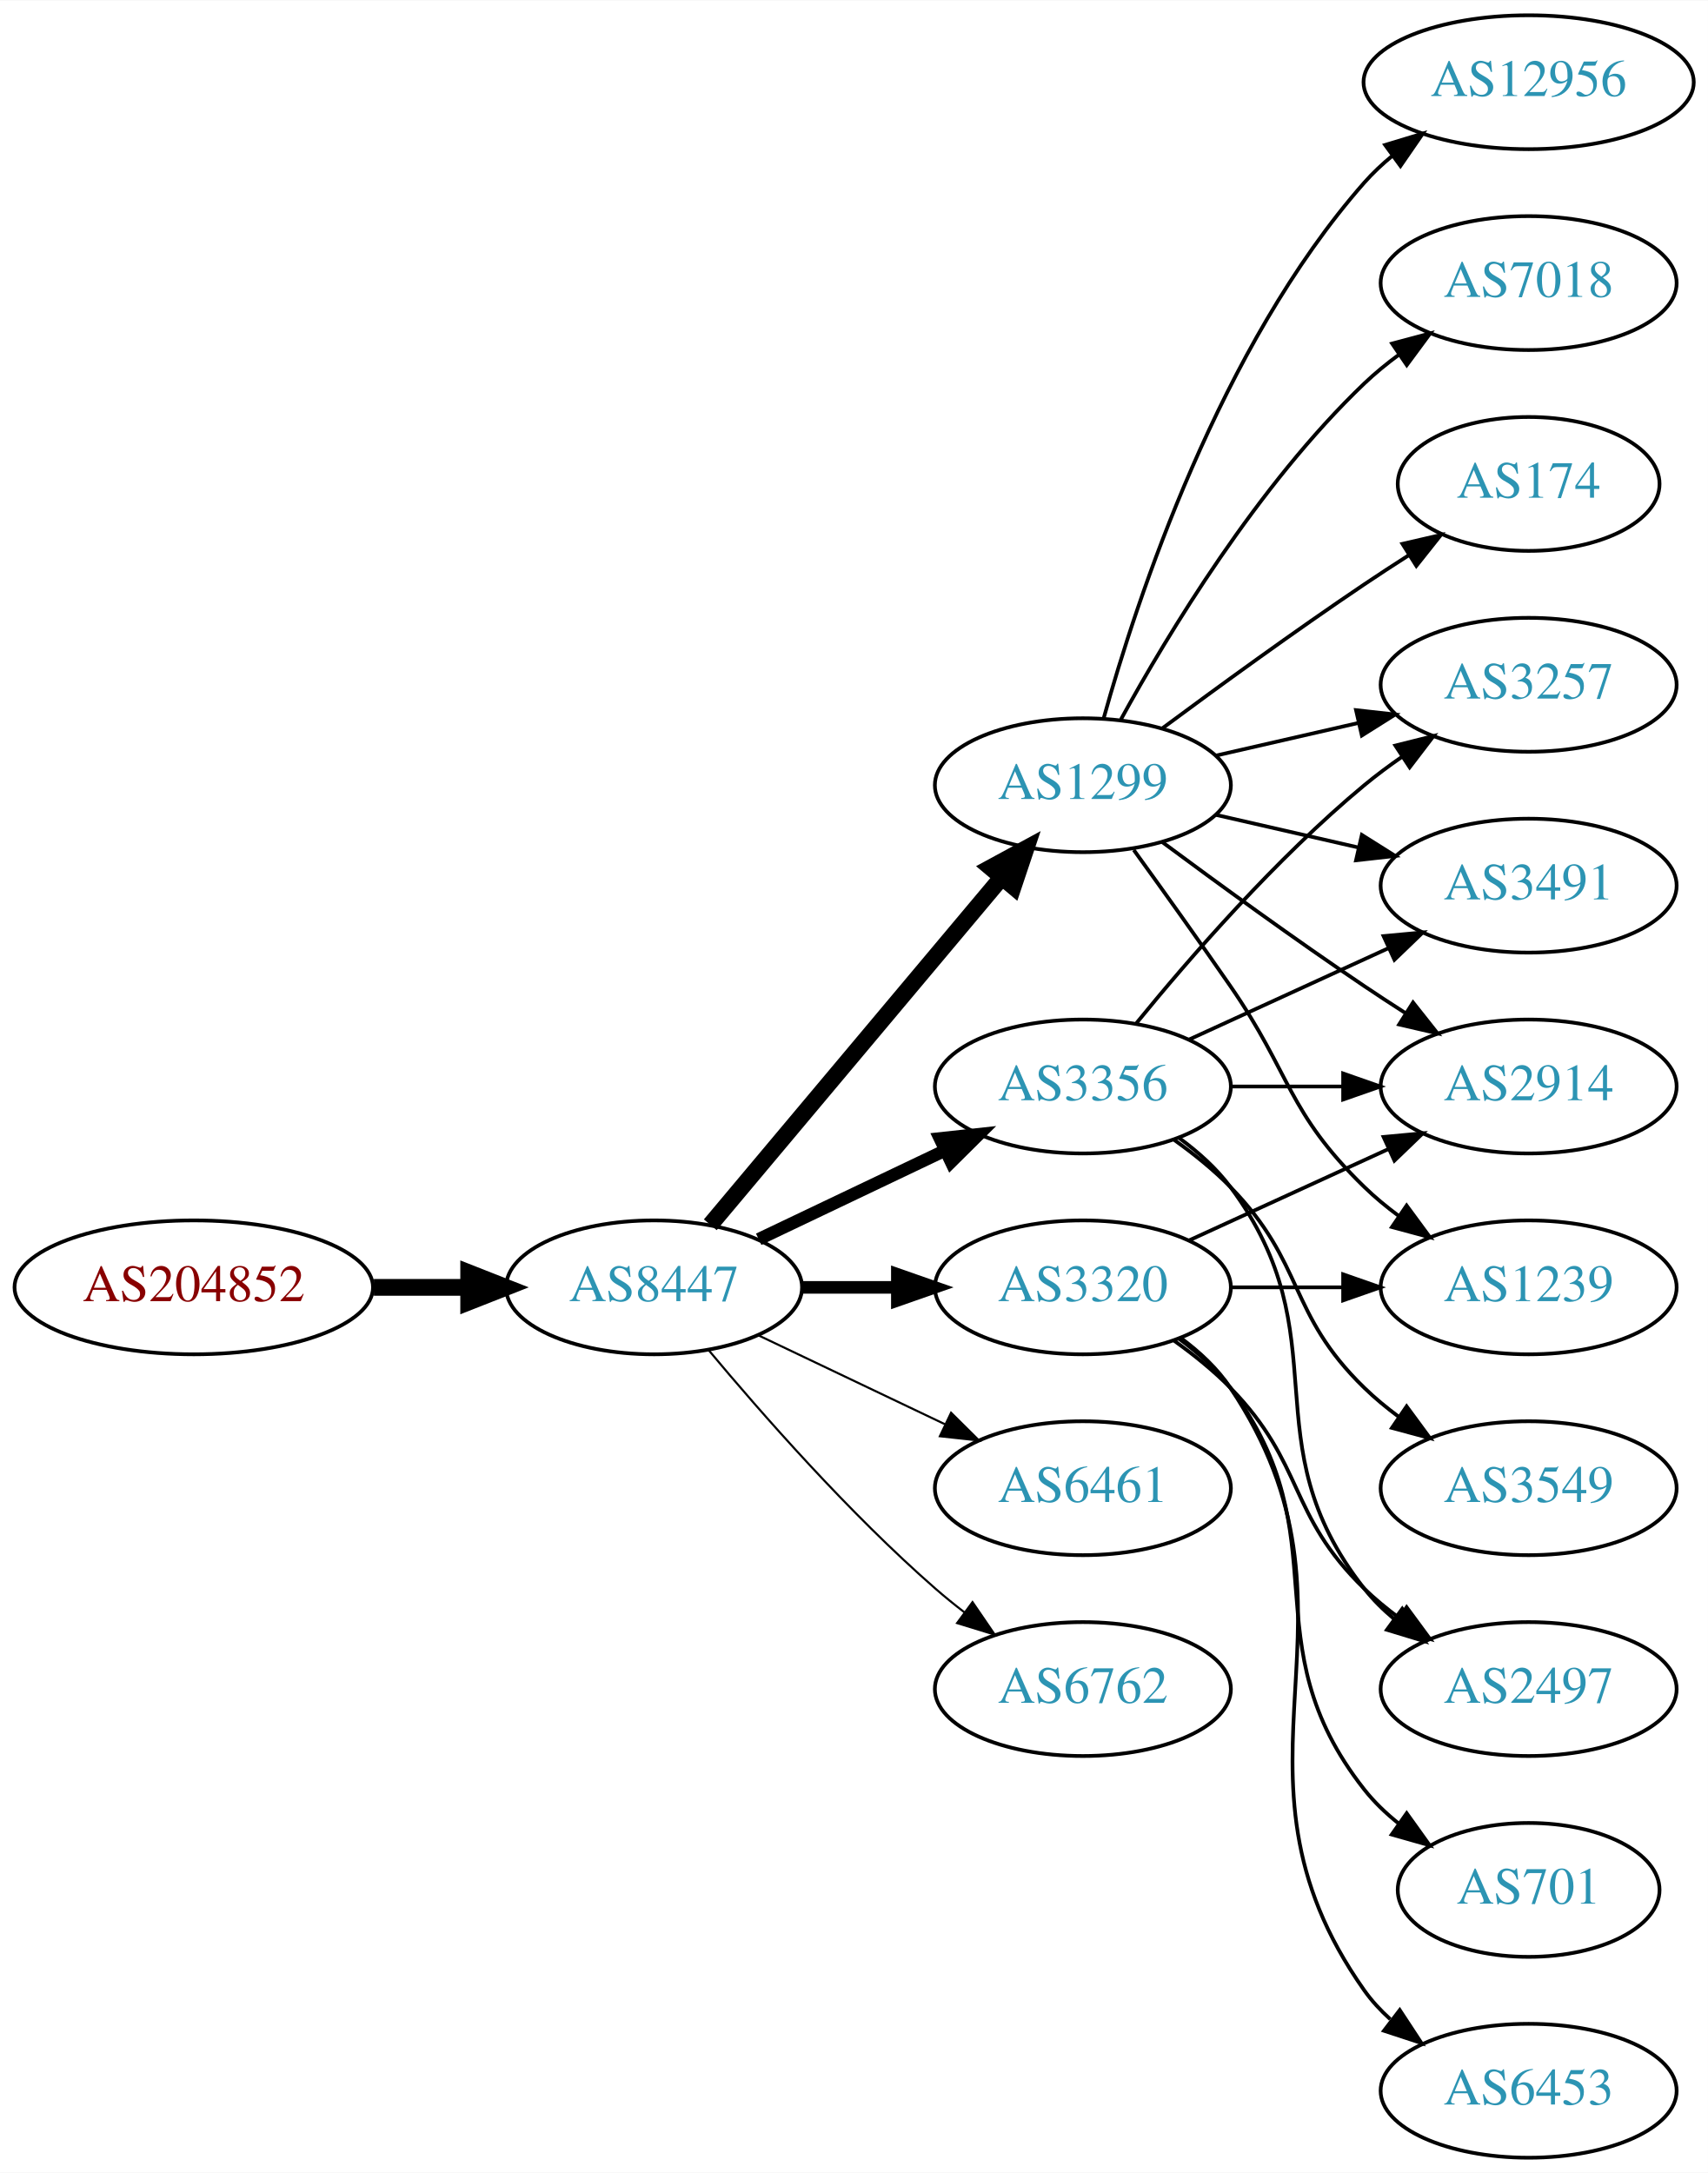
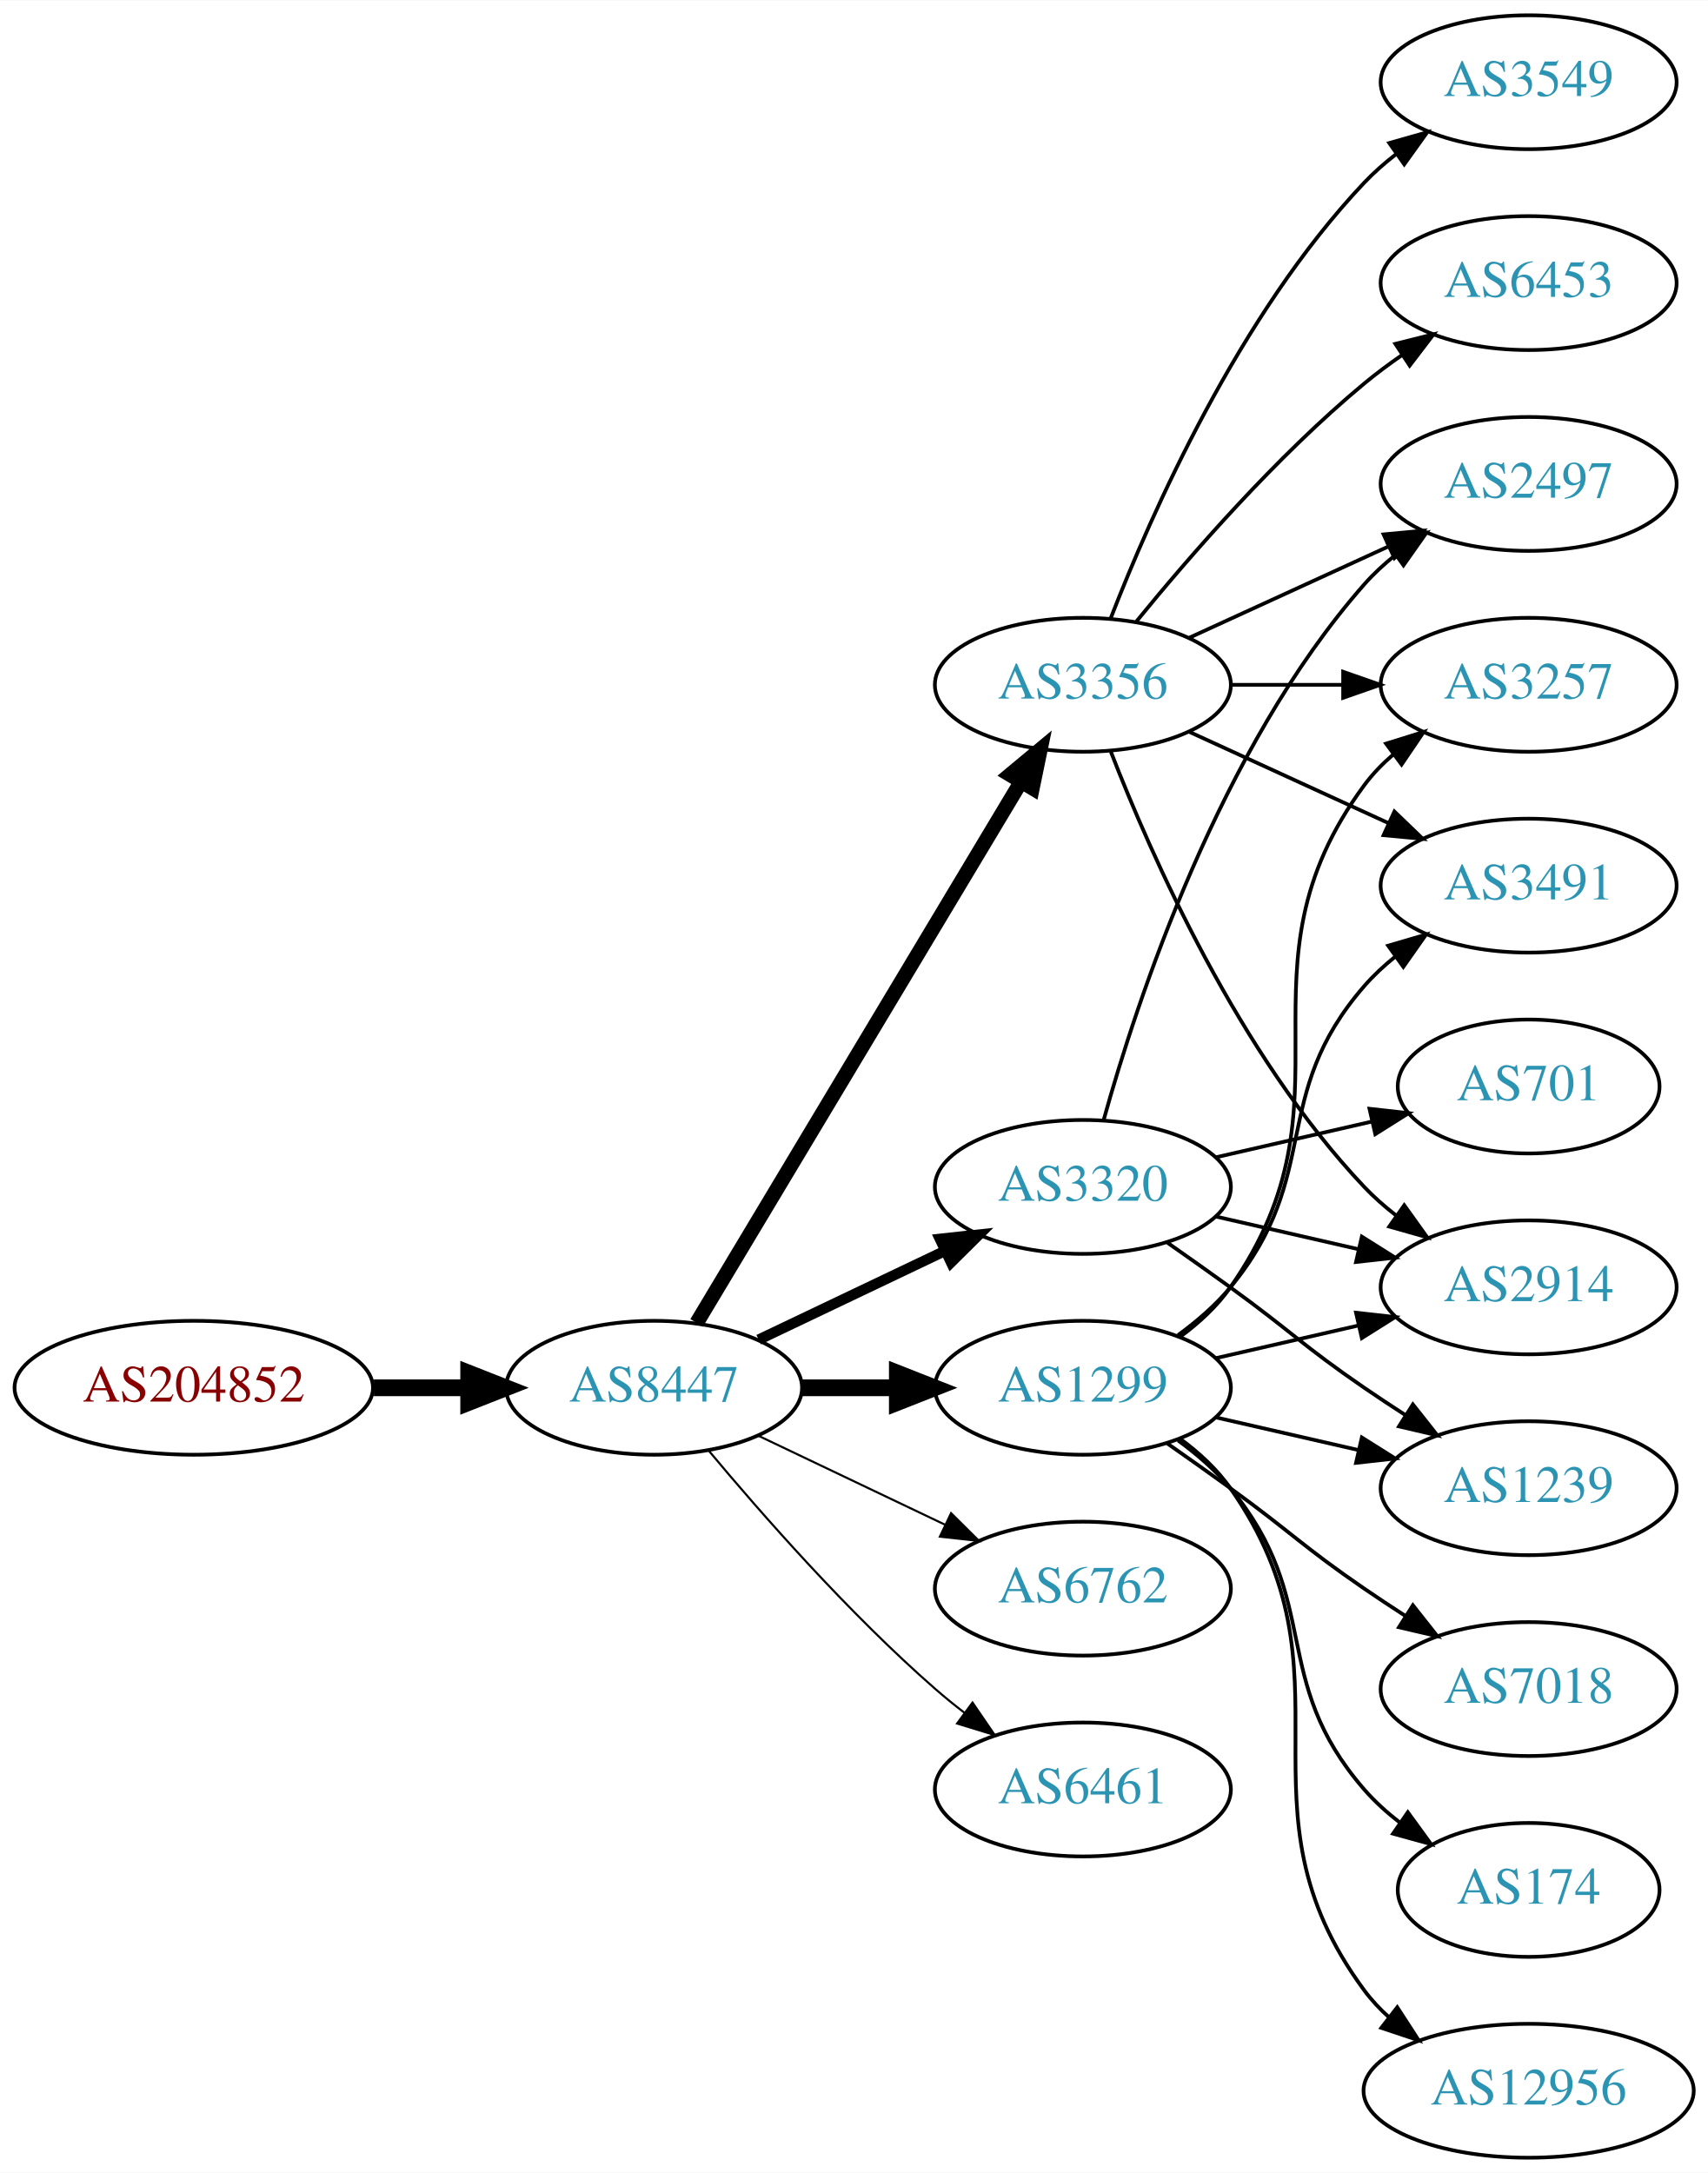
<svg xmlns="http://www.w3.org/2000/svg" xmlns:xlink="http://www.w3.org/1999/xlink" width="459pt" height="584pt" viewBox="0.00 0.00 459.17 584.00">
  <g id="graph0" class="graph" transform="scale(1 1) rotate(0) translate(4 580)">
    <polygon fill="white" stroke="none" points="-4,4 -4,-580 455.17,-580 455.17,4 -4,4" />
    <g id="node1" class="node">
      <g id="a_node1">
        <a xlink:href="/asn/204852" xlink:title="AS204852 ~ NV-AT [AT]">
-           <ellipse fill="#ffffff" stroke="black" cx="48.096" cy="-234" rx="48.192" ry="18" />
-           <text text-anchor="middle" x="48.096" y="-230.3" font-family="Times,serif" font-size="14.00" fill="#880000">AS204852</text>
+           <ellipse fill="#ffffff" stroke="black" cx="48.096" cy="-207" rx="48.192" ry="18" />
+           <text text-anchor="middle" x="48.096" y="-203.3" font-family="Times,serif" font-size="14.00" fill="#880000">AS204852</text>
        </a>
      </g>
    </g>
    <g id="node2" class="node">
      <g id="a_node2">
        <a xlink:href="/asn/8447" xlink:title="AS8447 ~ A1 Telekom Austria AG [AT]">
-           <ellipse fill="#ffffff" stroke="black" cx="171.838" cy="-234" rx="39.794" ry="18" />
-           <text text-anchor="middle" x="171.838" y="-230.3" font-family="Times,serif" font-size="14.00" fill="#2c94b3">AS8447</text>
+           <ellipse fill="#ffffff" stroke="black" cx="171.838" cy="-207" rx="39.794" ry="18" />
+           <text text-anchor="middle" x="171.838" y="-203.3" font-family="Times,serif" font-size="14.00" fill="#2c94b3">AS8447</text>
        </a>
      </g>
    </g>
    <g id="edge1" class="edge">
-       <path fill="none" stroke="black" stroke-width="4.5" d="M96.513,-234C104.867,-234 113.577,-234 121.969,-234" />
-       <polygon fill="black" stroke="black" stroke-width="4.5" points="122.004,-237.938 132.004,-234 122.004,-230.063 122.004,-237.938" />
+       <path fill="none" stroke="black" stroke-width="4.5" d="M96.513,-207C104.867,-207 113.577,-207 121.969,-207" />
+       <polygon fill="black" stroke="black" stroke-width="4.5" points="122.004,-210.938 132.004,-207 122.004,-203.063 122.004,-210.938" />
    </g>
    <g id="node3" class="node">
      <g id="a_node3">
        <a xlink:href="/asn/3356" xlink:title="AS3356 ~ Level 3 Parent, LLC [US]">
-           <ellipse fill="#ffffff" stroke="black" cx="287.131" cy="-288" rx="39.794" ry="18" />
-           <text text-anchor="middle" x="287.131" y="-284.3" font-family="Times,serif" font-size="14.00" fill="#2c94b3">AS3356</text>
+           <ellipse fill="#ffffff" stroke="black" cx="287.131" cy="-396" rx="39.794" ry="18" />
+           <text text-anchor="middle" x="287.131" y="-392.3" font-family="Times,serif" font-size="14.00" fill="#2c94b3">AS3356</text>
        </a>
      </g>
    </g>
    <g id="edge2" class="edge">
-       <path fill="none" stroke="black" stroke-width="3.375" d="M199.974,-246.934C214.968,-254.081 233.789,-263.052 250.013,-270.785" />
-       <polygon fill="black" stroke="black" stroke-width="3.375" points="248.683,-274.028 259.216,-275.171 251.695,-267.709 248.683,-274.028" />
+       <path fill="none" stroke="black" stroke-width="3.938" d="M183.293,-224.442C203.274,-257.775 246.98,-330.686 270.465,-369.866" />
+       <polygon fill="black" stroke="black" stroke-width="3.938" points="267.558,-371.823 275.701,-378.6 273.561,-368.224 267.558,-371.823" />
    </g>
    <g id="node4" class="node">
      <g id="a_node4">
-         <a xlink:href="/asn/6461" xlink:title="AS6461 ~ Zayo Bandwidth [US]">
-           <ellipse fill="#ffffff" stroke="black" cx="287.131" cy="-180" rx="39.794" ry="18" />
-           <text text-anchor="middle" x="287.131" y="-176.3" font-family="Times,serif" font-size="14.00" fill="#2c94b3">AS6461</text>
+         <a xlink:href="/asn/3320" xlink:title="AS3320 ~ DTAG [DE]">
+           <ellipse fill="#ffffff" stroke="black" cx="287.131" cy="-261" rx="39.794" ry="18" />
+           <text text-anchor="middle" x="287.131" y="-257.3" font-family="Times,serif" font-size="14.00" fill="#2c94b3">AS3320</text>
        </a>
      </g>
    </g>
    <g id="edge3" class="edge">
-       <path fill="none" stroke="black" stroke-width="0.562" d="M199.974,-221.066C214.968,-213.919 233.789,-204.948 250.013,-197.215" />
-       <polygon fill="black" stroke="black" stroke-width="0.562" points="251.695,-200.291 259.216,-192.829 248.683,-193.972 251.695,-200.291" />
+       <path fill="none" stroke="black" stroke-width="2.812" d="M199.974,-219.934C214.968,-227.081 233.789,-236.052 250.013,-243.785" />
+       <polygon fill="black" stroke="black" stroke-width="2.812" points="248.683,-247.028 259.216,-248.171 251.695,-240.709 248.683,-247.028" />
    </g>
    <g id="node5" class="node">
      <g id="a_node5">
-         <a xlink:href="/asn/1299" xlink:title="AS1299 ~ Telia Carrier [EU]">
-           <ellipse fill="#ffffff" stroke="black" cx="287.131" cy="-369" rx="39.794" ry="18" />
-           <text text-anchor="middle" x="287.131" y="-365.3" font-family="Times,serif" font-size="14.00" fill="#2c94b3">AS1299</text>
+         <a xlink:href="/asn/6762" xlink:title="AS6762 ~ TELECOM ITALIA SPARKLE S.p.A. [IT]">
+           <ellipse fill="#ffffff" stroke="black" cx="287.131" cy="-153" rx="39.794" ry="18" />
+           <text text-anchor="middle" x="287.131" y="-149.3" font-family="Times,serif" font-size="14.00" fill="#2c94b3">AS6762</text>
        </a>
      </g>
    </g>
    <g id="edge4" class="edge">
-       <path fill="none" stroke="black" stroke-width="4.5" d="M186.958,-250.825C206.632,-274.269 242.436,-316.934 265.215,-344.076" />
-       <polygon fill="black" stroke="black" stroke-width="4.5" points="262.389,-346.834 271.833,-351.963 268.421,-341.772 262.389,-346.834" />
+       <path fill="none" stroke="black" stroke-width="0.562" d="M199.974,-194.066C214.968,-186.919 233.789,-177.948 250.013,-170.215" />
+       <polygon fill="black" stroke="black" stroke-width="0.562" points="251.695,-173.291 259.216,-165.829 248.683,-166.972 251.695,-173.291" />
    </g>
    <g id="node6" class="node">
      <g id="a_node6">
-         <a xlink:href="/asn/3320" xlink:title="AS3320 ~ DTAG [DE]">
-           <ellipse fill="#ffffff" stroke="black" cx="287.131" cy="-234" rx="39.794" ry="18" />
-           <text text-anchor="middle" x="287.131" y="-230.3" font-family="Times,serif" font-size="14.00" fill="#2c94b3">AS3320</text>
+         <a xlink:href="/asn/1299" xlink:title="AS1299 ~ Telia Carrier [EU]">
+           <ellipse fill="#ffffff" stroke="black" cx="287.131" cy="-207" rx="39.794" ry="18" />
+           <text text-anchor="middle" x="287.131" y="-203.3" font-family="Times,serif" font-size="14.00" fill="#2c94b3">AS1299</text>
        </a>
      </g>
    </g>
    <g id="edge5" class="edge">
-       <path fill="none" stroke="black" stroke-width="3.375" d="M211.51,-234C219.713,-234 228.477,-234 237.009,-234" />
-       <polygon fill="black" stroke="black" stroke-width="3.375" points="237.248,-237.5 247.248,-234 237.248,-230.5 237.248,-237.5" />
+       <path fill="none" stroke="black" stroke-width="4.5" d="M211.51,-207C219.713,-207 228.477,-207 237.009,-207" />
+       <polygon fill="black" stroke="black" stroke-width="4.5" points="237.248,-210.938 247.248,-207 237.248,-203.063 237.248,-210.938" />
    </g>
    <g id="node7" class="node">
      <g id="a_node7">
-         <a xlink:href="/asn/6762" xlink:title="AS6762 ~ TELECOM ITALIA SPARKLE S.p.A. [IT]">
-           <ellipse fill="#ffffff" stroke="black" cx="287.131" cy="-126" rx="39.794" ry="18" />
-           <text text-anchor="middle" x="287.131" y="-122.3" font-family="Times,serif" font-size="14.00" fill="#2c94b3">AS6762</text>
+         <a xlink:href="/asn/6461" xlink:title="AS6461 ~ Zayo Bandwidth [US]">
+           <ellipse fill="#ffffff" stroke="black" cx="287.131" cy="-99" rx="39.794" ry="18" />
+           <text text-anchor="middle" x="287.131" y="-95.3" font-family="Times,serif" font-size="14.00" fill="#2c94b3">AS6461</text>
        </a>
      </g>
    </g>
    <g id="edge6" class="edge">
-       <path fill="none" stroke="black" stroke-width="0.562" d="M186.468,-217.183C200.751,-200.071 224.297,-173.255 247.484,-153 249.95,-150.846 252.589,-148.706 255.286,-146.628" />
-       <polygon fill="black" stroke="black" stroke-width="0.562" points="257.459,-149.375 263.44,-140.63 253.311,-143.736 257.459,-149.375" />
+       <path fill="none" stroke="black" stroke-width="0.562" d="M186.468,-190.183C200.751,-173.071 224.297,-146.255 247.484,-126 249.95,-123.846 252.589,-121.706 255.286,-119.628" />
+       <polygon fill="black" stroke="black" stroke-width="0.562" points="257.459,-122.375 263.44,-113.63 253.311,-116.736 257.459,-122.375" />
    </g>
    <g id="node8" class="node">
      <g id="a_node8">
-         <a xlink:href="/asn/2914" xlink:title="AS2914 ~ NTT America, Inc. [US]">
-           <ellipse fill="#ffffff" stroke="black" cx="406.973" cy="-288" rx="39.794" ry="18" />
-           <text text-anchor="middle" x="406.973" y="-284.3" font-family="Times,serif" font-size="14.00" fill="#2c94b3">AS2914</text>
+         <a xlink:href="/asn/6453" xlink:title="AS6453 ~ TATA COMMUNICATIONS (AMERICA) INC [US]">
+           <ellipse fill="#ffffff" stroke="black" cx="406.973" cy="-504" rx="39.794" ry="18" />
+           <text text-anchor="middle" x="406.973" y="-500.3" font-family="Times,serif" font-size="14.00" fill="#2c94b3">AS6453</text>
        </a>
      </g>
    </g>
    <g id="edge7" class="edge">
-       <path fill="none" stroke="black" d="M327.044,-288C336.597,-288 346.947,-288 356.909,-288" />
-       <polygon fill="black" stroke="black" points="357.102,-291.5 367.102,-288 357.102,-284.5 357.102,-291.5" />
+       <path fill="none" stroke="black" d="M301.55,-413.065C315.665,-430.375 339.079,-457.345 362.777,-477 365.994,-479.668 369.494,-482.27 373.065,-484.741" />
+       <polygon fill="black" stroke="black" points="371.143,-487.666 381.421,-490.236 374.988,-481.817 371.143,-487.666" />
    </g>
    <g id="node9" class="node">
      <g id="a_node9">
-         <a xlink:href="/asn/3549" xlink:title="AS3549 ~ Level 3 Parent, LLC [US]">
-           <ellipse fill="#ffffff" stroke="black" cx="406.973" cy="-180" rx="39.794" ry="18" />
-           <text text-anchor="middle" x="406.973" y="-176.3" font-family="Times,serif" font-size="14.00" fill="#2c94b3">AS3549</text>
+         <a xlink:href="/asn/2497" xlink:title="AS2497 ~ Internet Initiative Japan Inc. [JP]">
+           <ellipse fill="#ffffff" stroke="black" cx="406.973" cy="-450" rx="39.794" ry="18" />
+           <text text-anchor="middle" x="406.973" y="-446.3" font-family="Times,serif" font-size="14.00" fill="#2c94b3">AS2497</text>
        </a>
      </g>
    </g>
    <g id="edge8" class="edge">
-       <path fill="none" stroke="black" d="M311.725,-273.611C316.981,-269.852 322.313,-265.563 326.777,-261 346.95,-240.383 342.084,-227.094 362.777,-207 365.623,-204.237 368.796,-201.614 372.096,-199.166" />
-       <polygon fill="black" stroke="black" points="374.162,-201.994 380.444,-193.462 370.213,-196.214 374.162,-201.994" />
+       <path fill="none" stroke="black" d="M315.76,-408.661C331.717,-415.973 351.987,-425.261 369.27,-433.181" />
+       <polygon fill="black" stroke="black" points="367.969,-436.435 378.518,-437.419 370.885,-430.071 367.969,-436.435" />
    </g>
    <g id="node10" class="node">
      <g id="a_node10">
-         <a xlink:href="/asn/2497" xlink:title="AS2497 ~ Internet Initiative Japan Inc. [JP]">
-           <ellipse fill="#ffffff" stroke="black" cx="406.973" cy="-126" rx="39.794" ry="18" />
-           <text text-anchor="middle" x="406.973" y="-122.3" font-family="Times,serif" font-size="14.00" fill="#2c94b3">AS2497</text>
+         <a xlink:href="/asn/2914" xlink:title="AS2914 ~ NTT America, Inc. [US]">
+           <ellipse fill="#ffffff" stroke="black" cx="406.973" cy="-234" rx="39.794" ry="18" />
+           <text text-anchor="middle" x="406.973" y="-230.3" font-family="Times,serif" font-size="14.00" fill="#2c94b3">AS2914</text>
        </a>
      </g>
    </g>
    <g id="edge9" class="edge">
-       <path fill="none" stroke="black" d="M313.062,-274.118C318.138,-270.389 323.056,-265.984 326.777,-261 357.049,-220.458 331.479,-192.754 362.777,-153 365.102,-150.047 367.846,-147.33 370.805,-144.853" />
-       <polygon fill="black" stroke="black" points="372.998,-147.585 379.002,-138.855 368.865,-141.936 372.998,-147.585" />
+       <path fill="none" stroke="black" d="M294.654,-378.006C305.404,-350.272 329.062,-296.571 362.777,-261 365.363,-258.272 368.281,-255.706 371.349,-253.323" />
+       <polygon fill="black" stroke="black" points="373.527,-256.07 379.697,-247.457 369.503,-250.342 373.527,-256.07" />
    </g>
    <g id="node11" class="node">
      <g id="a_node11">
+         <a xlink:href="/asn/3257" xlink:title="AS3257 ~ GTT [DE]">
+           <ellipse fill="#ffffff" stroke="black" cx="406.973" cy="-396" rx="39.794" ry="18" />
+           <text text-anchor="middle" x="406.973" y="-392.3" font-family="Times,serif" font-size="14.00" fill="#2c94b3">AS3257</text>
+         </a>
+       </g>
+     </g>
+     <g id="edge10" class="edge">
+       <path fill="none" stroke="black" d="M327.044,-396C336.597,-396 346.947,-396 356.909,-396" />
+       <polygon fill="black" stroke="black" points="357.102,-399.5 367.102,-396 357.102,-392.5 357.102,-399.5" />
+     </g>
+     <g id="node12" class="node">
+       <g id="a_node12">
        <a xlink:href="/asn/3491" xlink:title="AS3491 ~ PCCW Global, Inc. [US]">
          <ellipse fill="#ffffff" stroke="black" cx="406.973" cy="-342" rx="39.794" ry="18" />
          <text text-anchor="middle" x="406.973" y="-338.3" font-family="Times,serif" font-size="14.00" fill="#2c94b3">AS3491</text>
        </a>
      </g>
    </g>
-     <g id="edge10" class="edge">
-       <path fill="none" stroke="black" d="M315.76,-300.661C331.717,-307.973 351.987,-317.261 369.27,-325.181" />
-       <polygon fill="black" stroke="black" points="367.969,-328.435 378.518,-329.419 370.885,-322.071 367.969,-328.435" />
-     </g>
-     <g id="node12" class="node">
-       <g id="a_node12">
-         <a xlink:href="/asn/3257" xlink:title="AS3257 ~ GTT [DE]">
-           <ellipse fill="#ffffff" stroke="black" cx="406.973" cy="-396" rx="39.794" ry="18" />
-           <text text-anchor="middle" x="406.973" y="-392.3" font-family="Times,serif" font-size="14.00" fill="#2c94b3">AS3257</text>
-         </a>
-       </g>
-     </g>
    <g id="edge11" class="edge">
-       <path fill="none" stroke="black" d="M301.55,-305.065C315.665,-322.375 339.079,-349.345 362.777,-369 365.994,-371.668 369.494,-374.27 373.065,-376.741" />
-       <polygon fill="black" stroke="black" points="371.143,-379.666 381.421,-382.236 374.988,-373.817 371.143,-379.666" />
-     </g>
-     <g id="edge12" class="edge">
-       <path fill="none" stroke="black" d="M308.461,-353.723C323.324,-342.696 344.068,-327.593 362.777,-315 366.326,-312.611 370.077,-310.161 373.825,-307.758" />
-       <polygon fill="black" stroke="black" points="375.893,-310.591 382.474,-302.288 372.151,-304.675 375.893,-310.591" />
-     </g>
-     <g id="edge15" class="edge">
-       <path fill="none" stroke="black" d="M322.85,-361.045C334.85,-358.296 348.471,-355.175 361.164,-352.267" />
-       <polygon fill="black" stroke="black" points="362.129,-355.636 371.095,-349.991 360.566,-348.813 362.129,-355.636" />
-     </g>
-     <g id="edge17" class="edge">
-       <path fill="none" stroke="black" d="M322.85,-376.955C334.85,-379.704 348.471,-382.825 361.164,-385.733" />
-       <polygon fill="black" stroke="black" points="360.566,-389.187 371.095,-388.009 362.129,-382.364 360.566,-389.187" />
+       <path fill="none" stroke="black" d="M315.76,-383.339C331.717,-376.027 351.987,-366.739 369.27,-358.819" />
+       <polygon fill="black" stroke="black" points="370.885,-361.929 378.518,-354.581 367.969,-355.565 370.885,-361.929" />
    </g>
    <g id="node13" class="node">
      <g id="a_node13">
-         <a xlink:href="/asn/12956" xlink:title="AS12956 ~ TELXIUS [ES]">
-           <ellipse fill="#ffffff" stroke="black" cx="406.973" cy="-558" rx="44.393" ry="18" />
-           <text text-anchor="middle" x="406.973" y="-554.3" font-family="Times,serif" font-size="14.00" fill="#2c94b3">AS12956</text>
-         </a>
-       </g>
+         <a xlink:href="/asn/3549" xlink:title="AS3549 ~ Level 3 Parent, LLC [US]">
+           <ellipse fill="#ffffff" stroke="black" cx="406.973" cy="-558" rx="39.794" ry="18" />
+           <text text-anchor="middle" x="406.973" y="-554.3" font-family="Times,serif" font-size="14.00" fill="#2c94b3">AS3549</text>
+         </a>
+       </g>
+     </g>
+     <g id="edge12" class="edge">
+       <path fill="none" stroke="black" d="M294.654,-413.994C305.404,-441.728 329.062,-495.429 362.777,-531 365.363,-533.728 368.281,-536.294 371.349,-538.677" />
+       <polygon fill="black" stroke="black" points="369.503,-541.658 379.697,-544.543 373.527,-535.93 369.503,-541.658" />
+     </g>
+     <g id="edge15" class="edge">
+       <path fill="none" stroke="black" d="M292.704,-278.946C301.61,-310.995 323.894,-378.842 362.777,-423 365.261,-425.821 368.111,-428.449 371.137,-430.871" />
+       <polygon fill="black" stroke="black" points="369.254,-433.828 379.426,-436.791 373.322,-428.131 369.254,-433.828" />
    </g>
    <g id="edge13" class="edge">
-       <path fill="none" stroke="black" d="M292.704,-386.946C301.61,-418.995 323.894,-486.842 362.777,-531 365.068,-533.601 367.669,-536.038 370.432,-538.301" />
-       <polygon fill="black" stroke="black" points="368.385,-541.14 378.526,-544.208 372.511,-535.485 368.385,-541.14" />
+       <path fill="none" stroke="black" d="M322.85,-253.045C334.85,-250.296 348.471,-247.175 361.164,-244.267" />
+       <polygon fill="black" stroke="black" points="362.129,-247.636 371.095,-241.991 360.566,-240.813 362.129,-247.636" />
    </g>
    <g id="node14" class="node">
      <g id="a_node14">
-         <a xlink:href="/asn/7018" xlink:title="AS7018 ~ AT&amp;T Services, Inc. [US]">
-           <ellipse fill="#ffffff" stroke="black" cx="406.973" cy="-504" rx="39.794" ry="18" />
-           <text text-anchor="middle" x="406.973" y="-500.3" font-family="Times,serif" font-size="14.00" fill="#2c94b3">AS7018</text>
+         <a xlink:href="/asn/1239" xlink:title="AS1239 ~ Sprint [US]">
+           <ellipse fill="#ffffff" stroke="black" cx="406.973" cy="-180" rx="39.794" ry="18" />
+           <text text-anchor="middle" x="406.973" y="-176.3" font-family="Times,serif" font-size="14.00" fill="#2c94b3">AS1239</text>
        </a>
      </g>
    </g>
    <g id="edge14" class="edge">
-       <path fill="none" stroke="black" d="M297.372,-386.713C309.918,-409.561 334.095,-449.611 362.777,-477 365.646,-479.739 368.834,-482.347 372.144,-484.785" />
-       <polygon fill="black" stroke="black" points="370.267,-487.742 380.503,-490.477 374.207,-481.956 370.267,-487.742" />
+       <path fill="none" stroke="black" d="M309.888,-245.991C315.422,-242.121 321.341,-237.936 326.777,-234 342.977,-222.271 346.283,-218.311 362.777,-207 366.306,-204.581 370.043,-202.111 373.784,-199.698" />
+       <polygon fill="black" stroke="black" points="375.856,-202.528 382.425,-194.216 372.106,-196.618 375.856,-202.528" />
    </g>
    <g id="node15" class="node">
      <g id="a_node15">
-         <a xlink:href="/asn/174" xlink:title="AS174 ~ Cogent Communications [US]">
-           <ellipse fill="#ffffff" stroke="black" cx="406.973" cy="-450" rx="35.194" ry="18" />
-           <text text-anchor="middle" x="406.973" y="-446.3" font-family="Times,serif" font-size="14.00" fill="#2c94b3">AS174</text>
+         <a xlink:href="/asn/701" xlink:title="AS701 ~ UUNET [US]">
+           <ellipse fill="#ffffff" stroke="black" cx="406.973" cy="-288" rx="35.194" ry="18" />
+           <text text-anchor="middle" x="406.973" y="-284.3" font-family="Times,serif" font-size="14.00" fill="#2c94b3">AS701</text>
        </a>
      </g>
    </g>
    <g id="edge16" class="edge">
-       <path fill="none" stroke="black" d="M308.461,-384.277C323.324,-395.304 344.068,-410.407 362.777,-423 366.595,-425.569 370.645,-428.21 374.675,-430.786" />
-       <polygon fill="black" stroke="black" points="373.044,-433.895 383.369,-436.271 376.779,-427.975 373.044,-433.895" />
+       <path fill="none" stroke="black" d="M322.85,-268.955C335.943,-271.955 350.965,-275.396 364.606,-278.522" />
+       <polygon fill="black" stroke="black" points="364.184,-282.016 374.713,-280.838 365.747,-275.193 364.184,-282.016" />
+     </g>
+     <g id="edge17" class="edge">
+       <path fill="none" stroke="black" d="M322.85,-214.955C334.85,-217.704 348.471,-220.825 361.164,-223.733" />
+       <polygon fill="black" stroke="black" points="360.566,-227.187 371.095,-226.009 362.129,-220.364 360.566,-227.187" />
+     </g>
+     <g id="edge18" class="edge">
+       <path fill="none" stroke="black" d="M313.29,-220.716C318.355,-224.455 323.21,-228.904 326.777,-234 362.391,-284.869 325.874,-319.059 362.777,-369 365.011,-372.023 367.694,-374.786 370.615,-377.293" />
+       <polygon fill="black" stroke="black" points="368.64,-380.186 378.758,-383.331 372.81,-374.563 368.64,-380.186" />
+     </g>
+     <g id="edge19" class="edge">
+       <path fill="none" stroke="black" d="M312.712,-221.156C317.806,-224.872 322.82,-229.201 326.777,-234 351.842,-264.394 336.943,-285.258 362.777,-315 365.242,-317.838 368.079,-320.477 371.097,-322.906" />
+       <polygon fill="black" stroke="black" points="369.207,-325.858 379.375,-328.836 373.283,-320.167 369.207,-325.858" />
+     </g>
+     <g id="edge23" class="edge">
+       <path fill="none" stroke="black" d="M322.85,-199.045C334.85,-196.296 348.471,-193.175 361.164,-190.267" />
+       <polygon fill="black" stroke="black" points="362.129,-193.636 371.095,-187.991 360.566,-186.813 362.129,-193.636" />
    </g>
    <g id="node16" class="node">
      <g id="a_node16">
-         <a xlink:href="/asn/1239" xlink:title="AS1239 ~ Sprint [US]">
-           <ellipse fill="#ffffff" stroke="black" cx="406.973" cy="-234" rx="39.794" ry="18" />
-           <text text-anchor="middle" x="406.973" y="-230.3" font-family="Times,serif" font-size="14.00" fill="#2c94b3">AS1239</text>
-         </a>
-       </g>
-     </g>
-     <g id="edge18" class="edge">
-       <path fill="none" stroke="black" d="M300.81,-351.594C308.426,-341.063 318.258,-327.33 326.777,-315 343.173,-291.269 342.084,-281.094 362.777,-261 365.623,-258.237 368.796,-255.614 372.096,-253.166" />
-       <polygon fill="black" stroke="black" points="374.162,-255.994 380.444,-247.462 370.213,-250.214 374.162,-255.994" />
-     </g>
-     <g id="edge19" class="edge">
-       <path fill="none" stroke="black" d="M315.76,-246.661C331.717,-253.973 351.987,-263.261 369.27,-271.181" />
-       <polygon fill="black" stroke="black" points="367.969,-274.435 378.518,-275.419 370.885,-268.071 367.969,-274.435" />
+         <a xlink:href="/asn/7018" xlink:title="AS7018 ~ AT&amp;T Services, Inc. [US]">
+           <ellipse fill="#ffffff" stroke="black" cx="406.973" cy="-126" rx="39.794" ry="18" />
+           <text text-anchor="middle" x="406.973" y="-122.3" font-family="Times,serif" font-size="14.00" fill="#2c94b3">AS7018</text>
+         </a>
+       </g>
    </g>
    <g id="edge20" class="edge">
-       <path fill="none" stroke="black" d="M311.725,-219.611C316.981,-215.852 322.313,-211.563 326.777,-207 346.95,-186.383 342.084,-173.094 362.777,-153 365.623,-150.237 368.796,-147.614 372.096,-145.166" />
-       <polygon fill="black" stroke="black" points="374.162,-147.994 380.444,-139.462 370.213,-142.214 374.162,-147.994" />
-     </g>
-     <g id="edge23" class="edge">
-       <path fill="none" stroke="black" d="M327.044,-234C336.597,-234 346.947,-234 356.909,-234" />
-       <polygon fill="black" stroke="black" points="357.102,-237.5 367.102,-234 357.102,-230.5 357.102,-237.5" />
+       <path fill="none" stroke="black" d="M309.888,-191.991C315.422,-188.121 321.341,-183.936 326.777,-180 342.977,-168.271 346.283,-164.311 362.777,-153 366.306,-150.581 370.043,-148.111 373.784,-145.698" />
+       <polygon fill="black" stroke="black" points="375.856,-148.528 382.425,-140.216 372.106,-142.618 375.856,-148.528" />
    </g>
    <g id="node17" class="node">
      <g id="a_node17">
-         <a xlink:href="/asn/6453" xlink:title="AS6453 ~ TATA COMMUNICATIONS (AMERICA) INC [US]">
-           <ellipse fill="#ffffff" stroke="black" cx="406.973" cy="-18" rx="39.794" ry="18" />
-           <text text-anchor="middle" x="406.973" y="-14.3" font-family="Times,serif" font-size="14.00" fill="#2c94b3">AS6453</text>
+         <a xlink:href="/asn/174" xlink:title="AS174 ~ Cogent Communications [US]">
+           <ellipse fill="#ffffff" stroke="black" cx="406.973" cy="-72" rx="35.194" ry="18" />
+           <text text-anchor="middle" x="406.973" y="-68.3" font-family="Times,serif" font-size="14.00" fill="#2c94b3">AS174</text>
        </a>
      </g>
    </g>
    <g id="edge21" class="edge">
-       <path fill="none" stroke="black" d="M313.45,-220.393C318.506,-216.649 323.318,-212.169 326.777,-207 367.802,-145.706 320.198,-105.225 362.777,-45 364.769,-42.184 367.156,-39.599 369.772,-37.24" />
-       <polygon fill="black" stroke="black" points="372.324,-39.694 378.14,-30.838 368.071,-34.135 372.324,-39.694" />
+       <path fill="none" stroke="black" d="M312.712,-192.844C317.806,-189.128 322.82,-184.799 326.777,-180 351.842,-149.606 336.943,-128.742 362.777,-99 365.583,-95.77 368.87,-92.797 372.358,-90.098" />
+       <polygon fill="black" stroke="black" points="374.492,-92.878 380.725,-84.31 370.51,-87.121 374.492,-92.878" />
    </g>
    <g id="node18" class="node">
      <g id="a_node18">
-         <a xlink:href="/asn/701" xlink:title="AS701 ~ UUNET [US]">
-           <ellipse fill="#ffffff" stroke="black" cx="406.973" cy="-72" rx="35.194" ry="18" />
-           <text text-anchor="middle" x="406.973" y="-68.3" font-family="Times,serif" font-size="14.00" fill="#2c94b3">AS701</text>
+         <a xlink:href="/asn/12956" xlink:title="AS12956 ~ TELXIUS [ES]">
+           <ellipse fill="#ffffff" stroke="black" cx="406.973" cy="-18" rx="44.393" ry="18" />
+           <text text-anchor="middle" x="406.973" y="-14.3" font-family="Times,serif" font-size="14.00" fill="#2c94b3">AS12956</text>
        </a>
      </g>
    </g>
    <g id="edge22" class="edge">
-       <path fill="none" stroke="black" d="M313.062,-220.118C318.138,-216.389 323.056,-211.984 326.777,-207 357.049,-166.458 331.479,-138.754 362.777,-99 365.424,-95.639 368.613,-92.584 372.044,-89.839" />
-       <polygon fill="black" stroke="black" points="374.182,-92.614 380.351,-84 370.157,-86.887 374.182,-92.614" />
+       <path fill="none" stroke="black" d="M313.29,-193.284C318.355,-189.545 323.21,-185.096 326.777,-180 362.391,-129.131 325.874,-94.941 362.777,-45 364.722,-42.368 367.007,-39.933 369.493,-37.693" />
+       <polygon fill="black" stroke="black" points="371.654,-40.446 377.416,-31.555 367.367,-34.913 371.654,-40.446" />
    </g>
  </g>
</svg>
